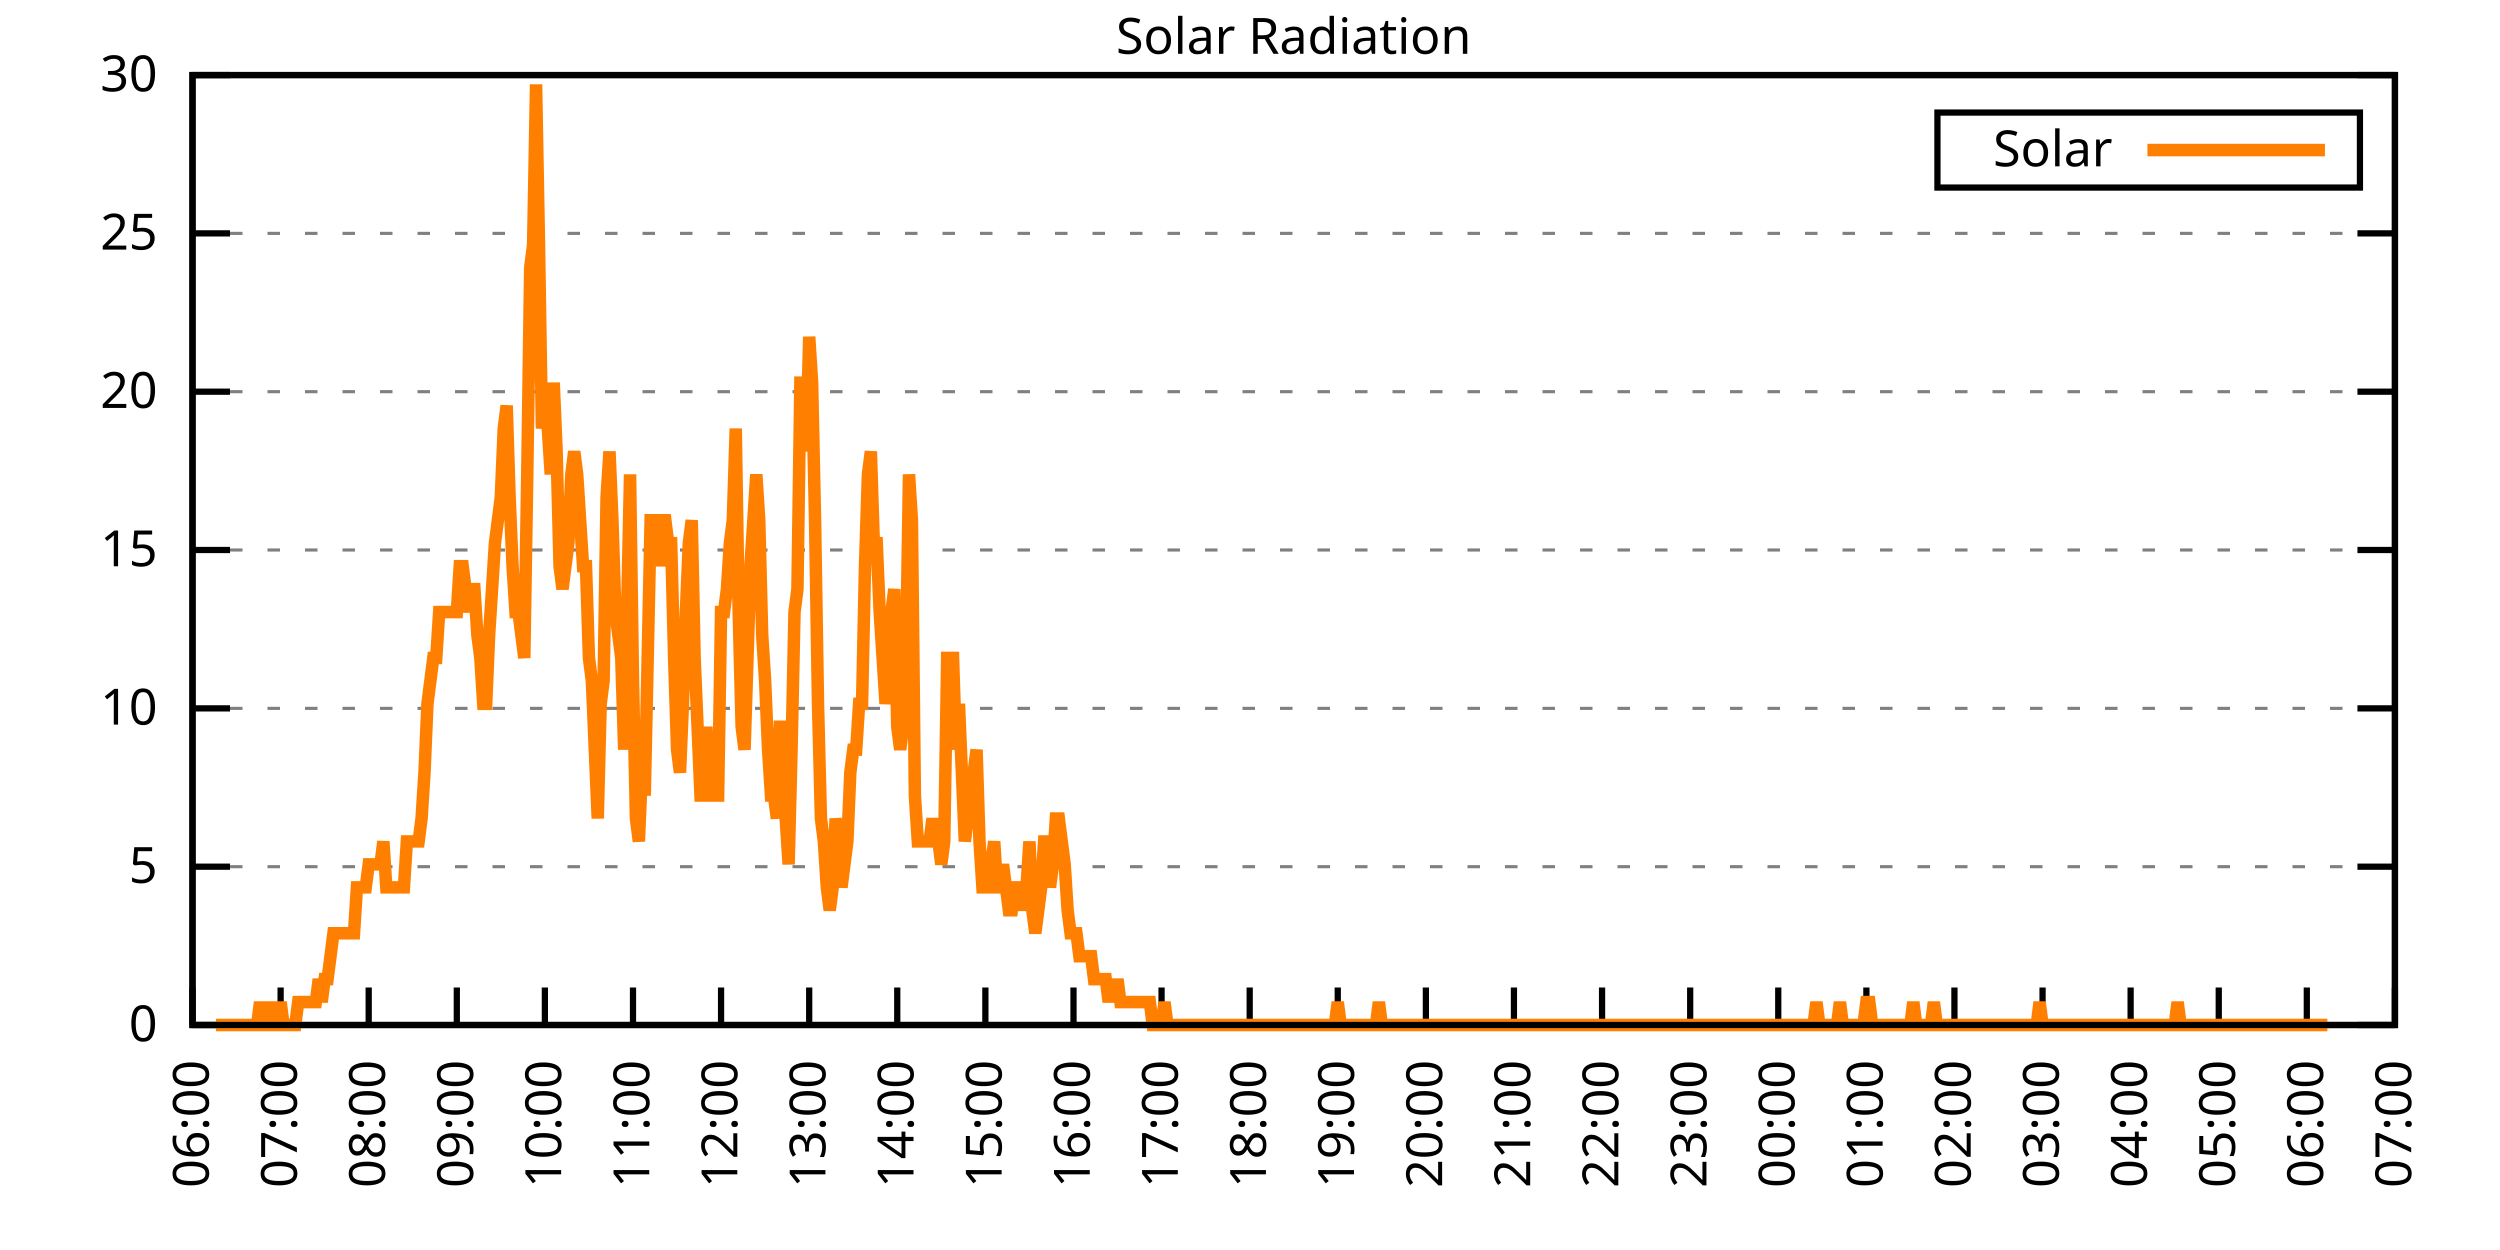
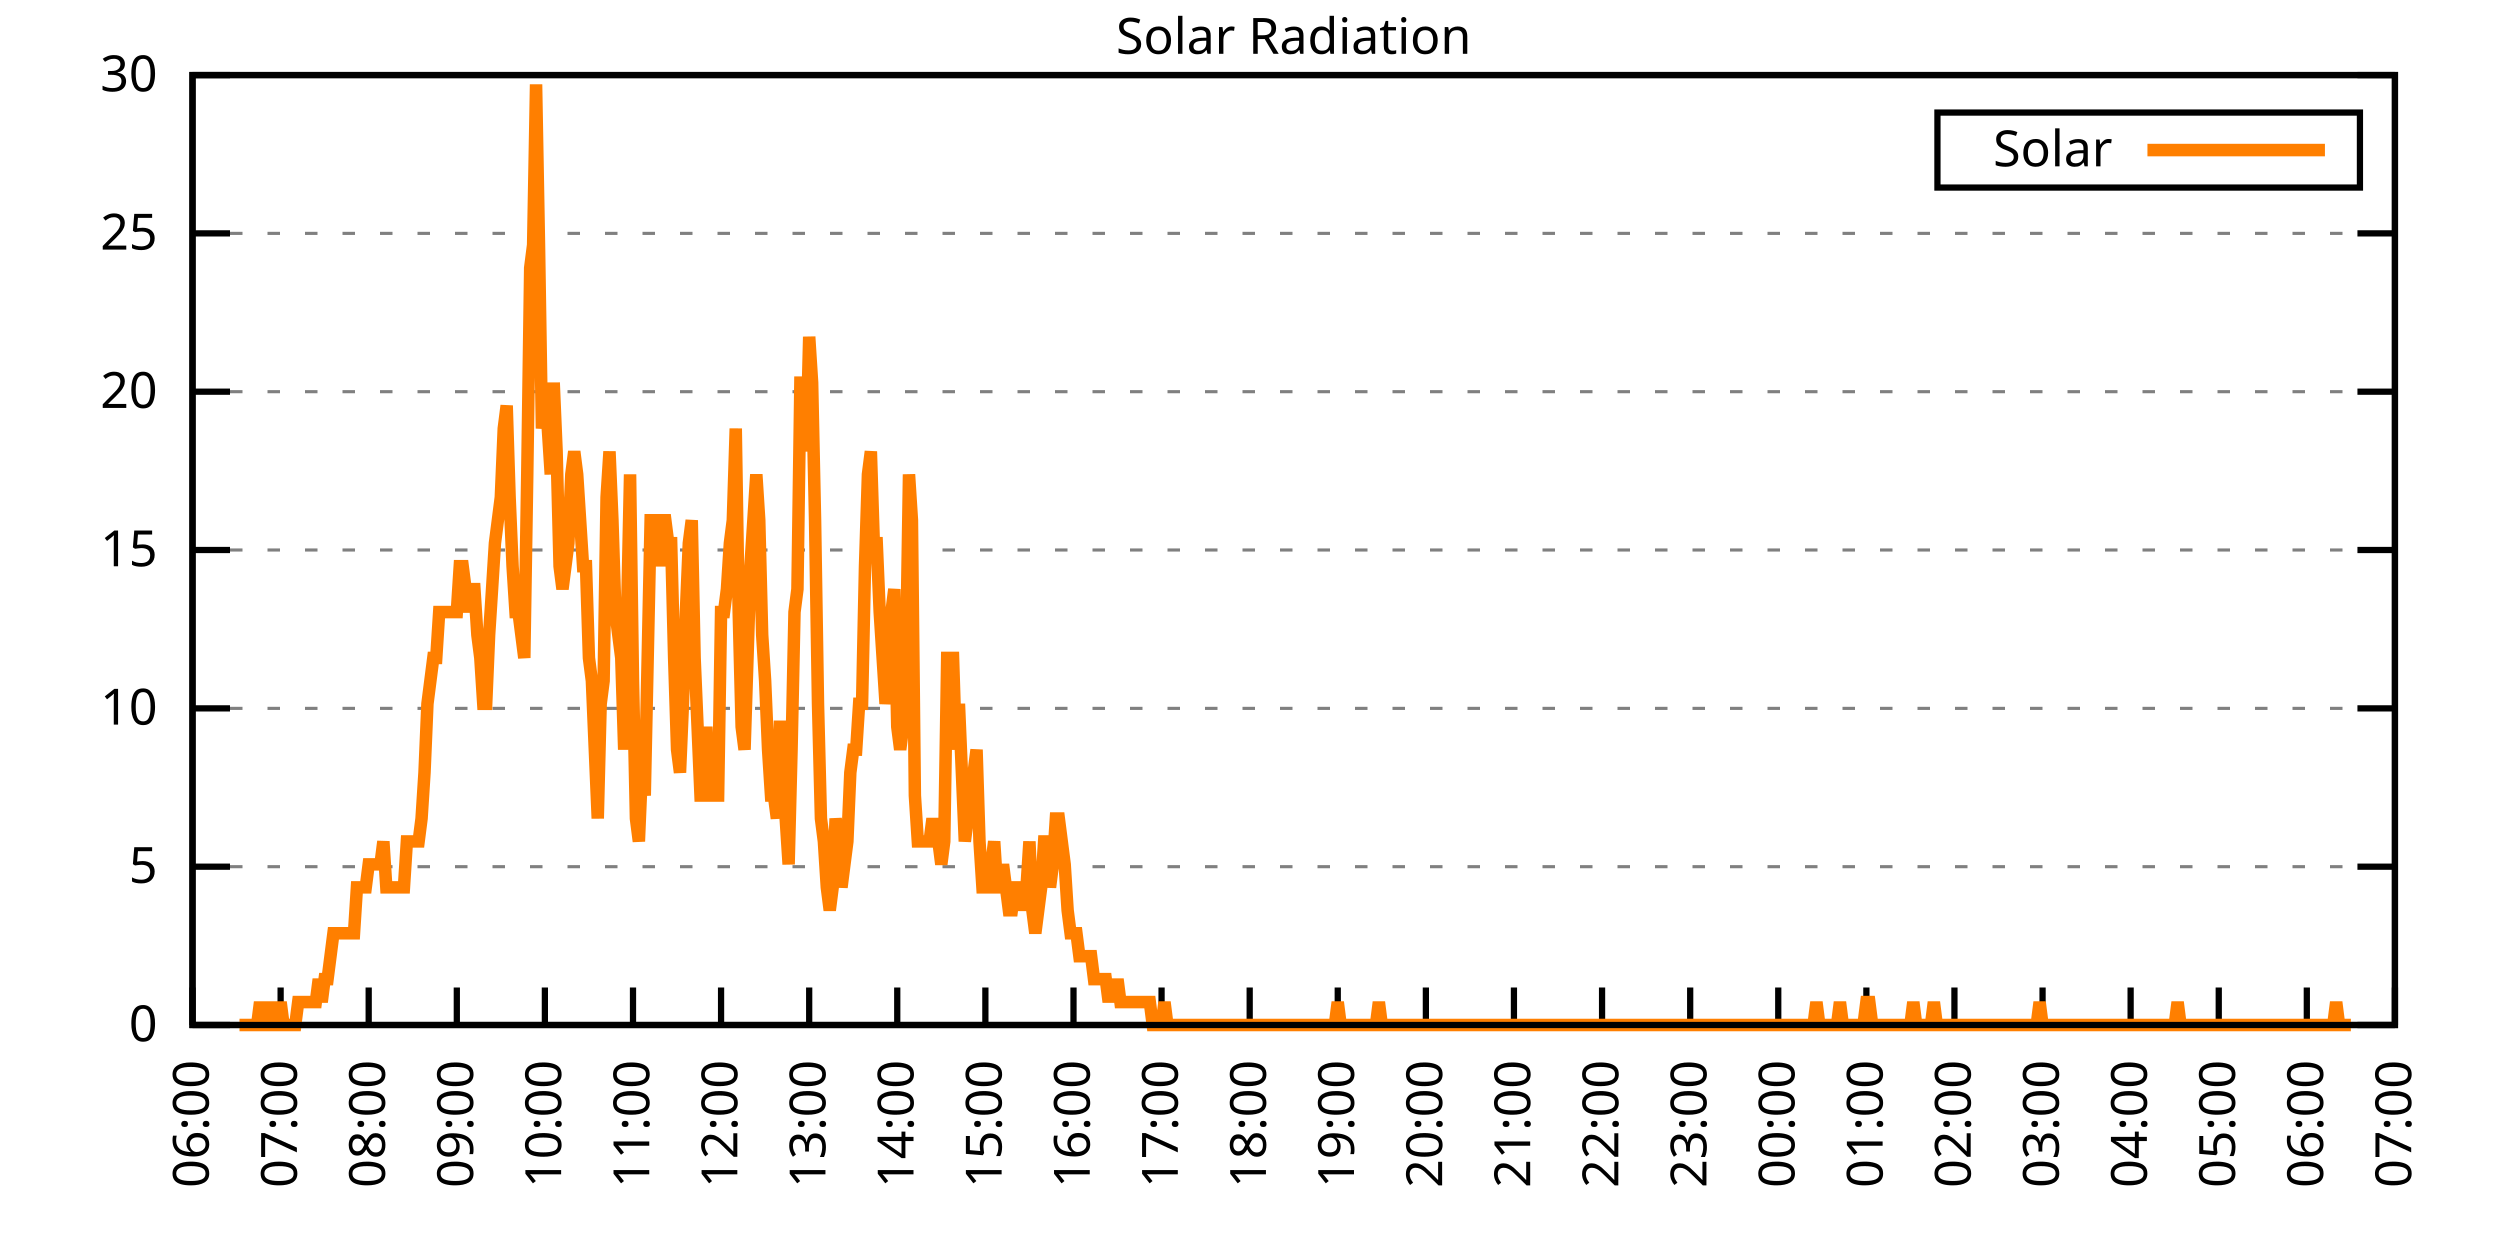
<svg xmlns="http://www.w3.org/2000/svg" xmlns:xlink="http://www.w3.org/1999/xlink" width="400" height="200" viewBox="0 0 400 200">
  <g id="gnuplot_canvas">
    <rect x="0" y="0" width="400" height="200" fill="none" />
    <defs>
      <circle id="gpDot" r="0.5" stroke-width="0.5" stroke="currentColor" />
      <path id="gpPt0" stroke-width="0.333" stroke="currentColor" d="M-1,0 h2 M0,-1 v2" />
      <path id="gpPt1" stroke-width="0.333" stroke="currentColor" d="M-1,-1 L1,1 M1,-1 L-1,1" />
      <path id="gpPt2" stroke-width="0.333" stroke="currentColor" d="M-1,0 L1,0 M0,-1 L0,1 M-1,-1 L1,1 M-1,1 L1,-1" />
      <rect id="gpPt3" stroke-width="0.333" stroke="currentColor" x="-1" y="-1" width="2" height="2" />
      <rect id="gpPt4" stroke-width="0.333" stroke="currentColor" fill="currentColor" x="-1" y="-1" width="2" height="2" />
      <circle id="gpPt5" stroke-width="0.333" stroke="currentColor" cx="0" cy="0" r="1" />
      <use xlink:href="#gpPt5" id="gpPt6" fill="currentColor" stroke="none" />
      <path id="gpPt7" stroke-width="0.333" stroke="currentColor" d="M0,-1.33 L-1.33,0.67 L1.33,0.67 z" />
      <use xlink:href="#gpPt7" id="gpPt8" fill="currentColor" stroke="none" />
      <use xlink:href="#gpPt7" id="gpPt9" stroke="currentColor" transform="rotate(180)" />
      <use xlink:href="#gpPt9" id="gpPt10" fill="currentColor" stroke="none" />
      <use xlink:href="#gpPt3" id="gpPt11" stroke="currentColor" transform="rotate(45)" />
      <use xlink:href="#gpPt11" id="gpPt12" fill="currentColor" stroke="none" />
      <path id="gpPt13" stroke-width="0.333" stroke="currentColor" d="M0,1.330 L1.265,0.411 L0.782,-1.067 L-0.782,-1.076 L-1.265,0.411 z" />
      <use xlink:href="#gpPt13" id="gpPt14" fill="currentColor" stroke="none" />
      <filter id="textbox" filterUnits="objectBoundingBox" x="0" y="0" height="1" width="1">
        <feFlood flood-color="white" flood-opacity="1" result="bgnd" />
        <feComposite in="SourceGraphic" in2="bgnd" operator="atop" />
      </filter>
      <filter id="greybox" filterUnits="objectBoundingBox" x="0" y="0" height="1" width="1">
        <feFlood flood-color="lightgrey" flood-opacity="1" result="grey" />
        <feComposite in="SourceGraphic" in2="grey" operator="atop" />
      </filter>
    </defs>
    <g fill="none" color="white" stroke="currentColor" stroke-width="1.00" stroke-linecap="butt" stroke-linejoin="miter">
</g>
    <g fill="none" color="black" stroke="currentColor" stroke-width="1.00" stroke-linecap="butt" stroke-linejoin="miter">
      <g stroke="none" shape-rendering="crispEdges">
        <polygon fill="rgb(255, 255, 255)" points="30.80,164.00 383.18,164.00 383.18,12.02 30.80,12.02 " />
      </g>
    </g>
    <g fill="none" color="black" stroke="currentColor" stroke-width="1.00" stroke-linecap="butt" stroke-linejoin="miter">
</g>
    <g fill="none" color="black" stroke="black" stroke-width="0.50" stroke-linecap="butt" stroke-linejoin="miter">
</g>
    <g fill="none" color="gray" stroke="currentColor" stroke-width="0.50" stroke-linecap="butt" stroke-linejoin="miter">
      <path stroke="gray" stroke-dasharray="2,4" class="gridline" d="M30.80,164.00 L383.19,164.00  " />
    </g>
    <g fill="none" color="gray" stroke="gray" stroke-width="1.00" stroke-linecap="butt" stroke-linejoin="miter">
</g>
    <g fill="none" color="black" stroke="currentColor" stroke-width="1.00" stroke-linecap="butt" stroke-linejoin="miter">
      <path stroke="black" d="M30.80,164.00 L36.80,164.00 M383.19,164.00 L377.19,164.00  " />
      <g transform="translate(25.20,166.60)" stroke="none" fill="black" font-family="Sans" font-size="8.00" text-anchor="end">
        <text>
          <tspan font-family="Sans"> 0</tspan>
        </text>
      </g>
    </g>
    <g fill="none" color="black" stroke="currentColor" stroke-width="1.00" stroke-linecap="butt" stroke-linejoin="miter">
</g>
    <g fill="none" color="black" stroke="black" stroke-width="0.50" stroke-linecap="butt" stroke-linejoin="miter">
</g>
    <g fill="none" color="gray" stroke="currentColor" stroke-width="0.50" stroke-linecap="butt" stroke-linejoin="miter">
      <path stroke="gray" stroke-dasharray="2,4" class="gridline" d="M30.80,138.67 L383.19,138.67  " />
    </g>
    <g fill="none" color="gray" stroke="gray" stroke-width="1.00" stroke-linecap="butt" stroke-linejoin="miter">
</g>
    <g fill="none" color="black" stroke="currentColor" stroke-width="1.00" stroke-linecap="butt" stroke-linejoin="miter">
      <path stroke="black" d="M30.80,138.67 L36.80,138.67 M383.19,138.67 L377.19,138.67  " />
      <g transform="translate(25.20,141.27)" stroke="none" fill="black" font-family="Sans" font-size="8.00" text-anchor="end">
        <text>
          <tspan font-family="Sans"> 5</tspan>
        </text>
      </g>
    </g>
    <g fill="none" color="black" stroke="currentColor" stroke-width="1.00" stroke-linecap="butt" stroke-linejoin="miter">
</g>
    <g fill="none" color="black" stroke="black" stroke-width="0.50" stroke-linecap="butt" stroke-linejoin="miter">
</g>
    <g fill="none" color="gray" stroke="currentColor" stroke-width="0.50" stroke-linecap="butt" stroke-linejoin="miter">
      <path stroke="gray" stroke-dasharray="2,4" class="gridline" d="M30.80,113.34 L383.19,113.34  " />
    </g>
    <g fill="none" color="gray" stroke="gray" stroke-width="1.00" stroke-linecap="butt" stroke-linejoin="miter">
</g>
    <g fill="none" color="black" stroke="currentColor" stroke-width="1.00" stroke-linecap="butt" stroke-linejoin="miter">
      <path stroke="black" d="M30.80,113.34 L36.80,113.34 M383.19,113.34 L377.19,113.34  " />
      <g transform="translate(25.20,115.94)" stroke="none" fill="black" font-family="Sans" font-size="8.00" text-anchor="end">
        <text>
          <tspan font-family="Sans"> 10</tspan>
        </text>
      </g>
    </g>
    <g fill="none" color="black" stroke="currentColor" stroke-width="1.00" stroke-linecap="butt" stroke-linejoin="miter">
</g>
    <g fill="none" color="black" stroke="black" stroke-width="0.50" stroke-linecap="butt" stroke-linejoin="miter">
</g>
    <g fill="none" color="gray" stroke="currentColor" stroke-width="0.50" stroke-linecap="butt" stroke-linejoin="miter">
      <path stroke="gray" stroke-dasharray="2,4" class="gridline" d="M30.80,88.00 L383.19,88.00  " />
    </g>
    <g fill="none" color="gray" stroke="gray" stroke-width="1.00" stroke-linecap="butt" stroke-linejoin="miter">
</g>
    <g fill="none" color="black" stroke="currentColor" stroke-width="1.00" stroke-linecap="butt" stroke-linejoin="miter">
      <path stroke="black" d="M30.80,88.00 L36.80,88.00 M383.19,88.00 L377.19,88.00  " />
      <g transform="translate(25.20,90.60)" stroke="none" fill="black" font-family="Sans" font-size="8.00" text-anchor="end">
        <text>
          <tspan font-family="Sans"> 15</tspan>
        </text>
      </g>
    </g>
    <g fill="none" color="black" stroke="currentColor" stroke-width="1.00" stroke-linecap="butt" stroke-linejoin="miter">
</g>
    <g fill="none" color="black" stroke="black" stroke-width="0.50" stroke-linecap="butt" stroke-linejoin="miter">
</g>
    <g fill="none" color="gray" stroke="currentColor" stroke-width="0.50" stroke-linecap="butt" stroke-linejoin="miter">
      <path stroke="gray" stroke-dasharray="2,4" class="gridline" d="M30.80,62.67 L383.19,62.67  " />
    </g>
    <g fill="none" color="gray" stroke="gray" stroke-width="1.00" stroke-linecap="butt" stroke-linejoin="miter">
</g>
    <g fill="none" color="black" stroke="currentColor" stroke-width="1.00" stroke-linecap="butt" stroke-linejoin="miter">
      <path stroke="black" d="M30.80,62.67 L36.80,62.67 M383.19,62.67 L377.19,62.67  " />
      <g transform="translate(25.20,65.27)" stroke="none" fill="black" font-family="Sans" font-size="8.00" text-anchor="end">
        <text>
          <tspan font-family="Sans"> 20</tspan>
        </text>
      </g>
    </g>
    <g fill="none" color="black" stroke="currentColor" stroke-width="1.00" stroke-linecap="butt" stroke-linejoin="miter">
</g>
    <g fill="none" color="black" stroke="black" stroke-width="0.50" stroke-linecap="butt" stroke-linejoin="miter">
</g>
    <g fill="none" color="gray" stroke="currentColor" stroke-width="0.50" stroke-linecap="butt" stroke-linejoin="miter">
      <path stroke="gray" stroke-dasharray="2,4" class="gridline" d="M30.80,37.34 L383.19,37.34  " />
    </g>
    <g fill="none" color="gray" stroke="gray" stroke-width="1.00" stroke-linecap="butt" stroke-linejoin="miter">
</g>
    <g fill="none" color="black" stroke="currentColor" stroke-width="1.00" stroke-linecap="butt" stroke-linejoin="miter">
      <path stroke="black" d="M30.80,37.34 L36.80,37.34 M383.19,37.34 L377.19,37.34  " />
      <g transform="translate(25.20,39.94)" stroke="none" fill="black" font-family="Sans" font-size="8.00" text-anchor="end">
        <text>
          <tspan font-family="Sans"> 25</tspan>
        </text>
      </g>
    </g>
    <g fill="none" color="black" stroke="currentColor" stroke-width="1.00" stroke-linecap="butt" stroke-linejoin="miter">
</g>
    <g fill="none" color="black" stroke="black" stroke-width="0.50" stroke-linecap="butt" stroke-linejoin="miter">
</g>
    <g fill="none" color="gray" stroke="currentColor" stroke-width="0.50" stroke-linecap="butt" stroke-linejoin="miter">
      <path stroke="gray" stroke-dasharray="2,4" class="gridline" d="M30.80,12.01 L383.19,12.01  " />
    </g>
    <g fill="none" color="gray" stroke="gray" stroke-width="1.00" stroke-linecap="butt" stroke-linejoin="miter">
</g>
    <g fill="none" color="black" stroke="currentColor" stroke-width="1.00" stroke-linecap="butt" stroke-linejoin="miter">
      <path stroke="black" d="M30.80,12.01 L36.80,12.01 M383.19,12.01 L377.19,12.01  " />
      <g transform="translate(25.20,14.61)" stroke="none" fill="black" font-family="Sans" font-size="8.00" text-anchor="end">
        <text>
          <tspan font-family="Sans"> 30</tspan>
        </text>
      </g>
    </g>
    <g fill="none" color="black" stroke="currentColor" stroke-width="1.00" stroke-linecap="butt" stroke-linejoin="miter">
      <path stroke="black" d="M30.80,164.00 L30.80,158.00  " />
      <g transform="translate(33.40,169.60) rotate(270.00)" stroke="none" fill="black" font-family="Sans" font-size="8.00" text-anchor="end">
        <text>
          <tspan font-family="Sans">06:00</tspan>
        </text>
      </g>
    </g>
    <g fill="none" color="black" stroke="currentColor" stroke-width="1.00" stroke-linecap="butt" stroke-linejoin="miter">
      <path stroke="black" d="M44.90,164.00 L44.90,158.00  " />
      <g transform="translate(47.50,169.60) rotate(270.00)" stroke="none" fill="black" font-family="Sans" font-size="8.00" text-anchor="end">
        <text>
          <tspan font-family="Sans">07:00</tspan>
        </text>
      </g>
    </g>
    <g fill="none" color="black" stroke="currentColor" stroke-width="1.00" stroke-linecap="butt" stroke-linejoin="miter">
      <path stroke="black" d="M58.99,164.00 L58.99,158.00  " />
      <g transform="translate(61.59,169.60) rotate(270.00)" stroke="none" fill="black" font-family="Sans" font-size="8.00" text-anchor="end">
        <text>
          <tspan font-family="Sans">08:00</tspan>
        </text>
      </g>
    </g>
    <g fill="none" color="black" stroke="currentColor" stroke-width="1.00" stroke-linecap="butt" stroke-linejoin="miter">
      <path stroke="black" d="M73.09,164.00 L73.09,158.00  " />
      <g transform="translate(75.69,169.60) rotate(270.00)" stroke="none" fill="black" font-family="Sans" font-size="8.00" text-anchor="end">
        <text>
          <tspan font-family="Sans">09:00</tspan>
        </text>
      </g>
    </g>
    <g fill="none" color="black" stroke="currentColor" stroke-width="1.00" stroke-linecap="butt" stroke-linejoin="miter">
      <path stroke="black" d="M87.18,164.00 L87.18,158.00  " />
      <g transform="translate(89.78,169.60) rotate(270.00)" stroke="none" fill="black" font-family="Sans" font-size="8.00" text-anchor="end">
        <text>
          <tspan font-family="Sans">10:00</tspan>
        </text>
      </g>
    </g>
    <g fill="none" color="black" stroke="currentColor" stroke-width="1.00" stroke-linecap="butt" stroke-linejoin="miter">
      <path stroke="black" d="M101.28,164.00 L101.28,158.00  " />
      <g transform="translate(103.88,169.60) rotate(270.00)" stroke="none" fill="black" font-family="Sans" font-size="8.00" text-anchor="end">
        <text>
          <tspan font-family="Sans">11:00</tspan>
        </text>
      </g>
    </g>
    <g fill="none" color="black" stroke="currentColor" stroke-width="1.00" stroke-linecap="butt" stroke-linejoin="miter">
      <path stroke="black" d="M115.37,164.00 L115.37,158.00  " />
      <g transform="translate(117.97,169.60) rotate(270.00)" stroke="none" fill="black" font-family="Sans" font-size="8.00" text-anchor="end">
        <text>
          <tspan font-family="Sans">12:00</tspan>
        </text>
      </g>
    </g>
    <g fill="none" color="black" stroke="currentColor" stroke-width="1.00" stroke-linecap="butt" stroke-linejoin="miter">
      <path stroke="black" d="M129.47,164.00 L129.47,158.00  " />
      <g transform="translate(132.07,169.60) rotate(270.00)" stroke="none" fill="black" font-family="Sans" font-size="8.00" text-anchor="end">
        <text>
          <tspan font-family="Sans">13:00</tspan>
        </text>
      </g>
    </g>
    <g fill="none" color="black" stroke="currentColor" stroke-width="1.00" stroke-linecap="butt" stroke-linejoin="miter">
      <path stroke="black" d="M143.56,164.00 L143.56,158.00  " />
      <g transform="translate(146.16,169.60) rotate(270.00)" stroke="none" fill="black" font-family="Sans" font-size="8.00" text-anchor="end">
        <text>
          <tspan font-family="Sans">14:00</tspan>
        </text>
      </g>
    </g>
    <g fill="none" color="black" stroke="currentColor" stroke-width="1.00" stroke-linecap="butt" stroke-linejoin="miter">
      <path stroke="black" d="M157.66,164.00 L157.66,158.00  " />
      <g transform="translate(160.26,169.60) rotate(270.00)" stroke="none" fill="black" font-family="Sans" font-size="8.00" text-anchor="end">
        <text>
          <tspan font-family="Sans">15:00</tspan>
        </text>
      </g>
    </g>
    <g fill="none" color="black" stroke="currentColor" stroke-width="1.00" stroke-linecap="butt" stroke-linejoin="miter">
      <path stroke="black" d="M171.76,164.00 L171.76,158.00  " />
      <g transform="translate(174.36,169.60) rotate(270.00)" stroke="none" fill="black" font-family="Sans" font-size="8.00" text-anchor="end">
        <text>
          <tspan font-family="Sans">16:00</tspan>
        </text>
      </g>
    </g>
    <g fill="none" color="black" stroke="currentColor" stroke-width="1.00" stroke-linecap="butt" stroke-linejoin="miter">
      <path stroke="black" d="M185.85,164.00 L185.85,158.00  " />
      <g transform="translate(188.45,169.60) rotate(270.00)" stroke="none" fill="black" font-family="Sans" font-size="8.00" text-anchor="end">
        <text>
          <tspan font-family="Sans">17:00</tspan>
        </text>
      </g>
    </g>
    <g fill="none" color="black" stroke="currentColor" stroke-width="1.00" stroke-linecap="butt" stroke-linejoin="miter">
      <path stroke="black" d="M199.95,164.00 L199.95,158.00  " />
      <g transform="translate(202.55,169.60) rotate(270.00)" stroke="none" fill="black" font-family="Sans" font-size="8.00" text-anchor="end">
        <text>
          <tspan font-family="Sans">18:00</tspan>
        </text>
      </g>
    </g>
    <g fill="none" color="black" stroke="currentColor" stroke-width="1.00" stroke-linecap="butt" stroke-linejoin="miter">
      <path stroke="black" d="M214.04,164.00 L214.04,158.00  " />
      <g transform="translate(216.64,169.60) rotate(270.00)" stroke="none" fill="black" font-family="Sans" font-size="8.00" text-anchor="end">
        <text>
          <tspan font-family="Sans">19:00</tspan>
        </text>
      </g>
    </g>
    <g fill="none" color="black" stroke="currentColor" stroke-width="1.00" stroke-linecap="butt" stroke-linejoin="miter">
      <path stroke="black" d="M228.14,164.00 L228.14,158.00  " />
      <g transform="translate(230.74,169.60) rotate(270.00)" stroke="none" fill="black" font-family="Sans" font-size="8.00" text-anchor="end">
        <text>
          <tspan font-family="Sans">20:00</tspan>
        </text>
      </g>
    </g>
    <g fill="none" color="black" stroke="currentColor" stroke-width="1.00" stroke-linecap="butt" stroke-linejoin="miter">
      <path stroke="black" d="M242.23,164.00 L242.23,158.00  " />
      <g transform="translate(244.83,169.60) rotate(270.00)" stroke="none" fill="black" font-family="Sans" font-size="8.00" text-anchor="end">
        <text>
          <tspan font-family="Sans">21:00</tspan>
        </text>
      </g>
    </g>
    <g fill="none" color="black" stroke="currentColor" stroke-width="1.00" stroke-linecap="butt" stroke-linejoin="miter">
      <path stroke="black" d="M256.33,164.00 L256.33,158.00  " />
      <g transform="translate(258.93,169.60) rotate(270.00)" stroke="none" fill="black" font-family="Sans" font-size="8.00" text-anchor="end">
        <text>
          <tspan font-family="Sans">22:00</tspan>
        </text>
      </g>
    </g>
    <g fill="none" color="black" stroke="currentColor" stroke-width="1.00" stroke-linecap="butt" stroke-linejoin="miter">
      <path stroke="black" d="M270.43,164.00 L270.43,158.00  " />
      <g transform="translate(273.03,169.60) rotate(270.00)" stroke="none" fill="black" font-family="Sans" font-size="8.00" text-anchor="end">
        <text>
          <tspan font-family="Sans">23:00</tspan>
        </text>
      </g>
    </g>
    <g fill="none" color="black" stroke="currentColor" stroke-width="1.00" stroke-linecap="butt" stroke-linejoin="miter">
      <path stroke="black" d="M284.52,164.00 L284.52,158.00  " />
      <g transform="translate(287.12,169.60) rotate(270.00)" stroke="none" fill="black" font-family="Sans" font-size="8.00" text-anchor="end">
        <text>
          <tspan font-family="Sans">00:00</tspan>
        </text>
      </g>
    </g>
    <g fill="none" color="black" stroke="currentColor" stroke-width="1.00" stroke-linecap="butt" stroke-linejoin="miter">
      <path stroke="black" d="M298.62,164.00 L298.62,158.00  " />
      <g transform="translate(301.22,169.60) rotate(270.00)" stroke="none" fill="black" font-family="Sans" font-size="8.00" text-anchor="end">
        <text>
          <tspan font-family="Sans">01:00</tspan>
        </text>
      </g>
    </g>
    <g fill="none" color="black" stroke="currentColor" stroke-width="1.00" stroke-linecap="butt" stroke-linejoin="miter">
      <path stroke="black" d="M312.71,164.00 L312.71,158.00  " />
      <g transform="translate(315.31,169.60) rotate(270.00)" stroke="none" fill="black" font-family="Sans" font-size="8.00" text-anchor="end">
        <text>
          <tspan font-family="Sans">02:00</tspan>
        </text>
      </g>
    </g>
    <g fill="none" color="black" stroke="currentColor" stroke-width="1.00" stroke-linecap="butt" stroke-linejoin="miter">
      <path stroke="black" d="M326.81,164.00 L326.81,158.00  " />
      <g transform="translate(329.41,169.60) rotate(270.00)" stroke="none" fill="black" font-family="Sans" font-size="8.00" text-anchor="end">
        <text>
          <tspan font-family="Sans">03:00</tspan>
        </text>
      </g>
    </g>
    <g fill="none" color="black" stroke="currentColor" stroke-width="1.00" stroke-linecap="butt" stroke-linejoin="miter">
      <path stroke="black" d="M340.90,164.00 L340.90,158.00  " />
      <g transform="translate(343.50,169.60) rotate(270.00)" stroke="none" fill="black" font-family="Sans" font-size="8.00" text-anchor="end">
        <text>
          <tspan font-family="Sans">04:00</tspan>
        </text>
      </g>
    </g>
    <g fill="none" color="black" stroke="currentColor" stroke-width="1.00" stroke-linecap="butt" stroke-linejoin="miter">
      <path stroke="black" d="M355.00,164.00 L355.00,158.00  " />
      <g transform="translate(357.60,169.60) rotate(270.00)" stroke="none" fill="black" font-family="Sans" font-size="8.00" text-anchor="end">
        <text>
          <tspan font-family="Sans">05:00</tspan>
        </text>
      </g>
    </g>
    <g fill="none" color="black" stroke="currentColor" stroke-width="1.00" stroke-linecap="butt" stroke-linejoin="miter">
      <path stroke="black" d="M369.09,164.00 L369.09,158.00  " />
      <g transform="translate(371.69,169.60) rotate(270.00)" stroke="none" fill="black" font-family="Sans" font-size="8.00" text-anchor="end">
        <text>
          <tspan font-family="Sans">06:00</tspan>
        </text>
      </g>
    </g>
    <g fill="none" color="black" stroke="currentColor" stroke-width="1.00" stroke-linecap="butt" stroke-linejoin="miter">
      <path stroke="black" d="M383.19,164.00 L383.19,158.00  " />
      <g transform="translate(385.79,169.60) rotate(270.00)" stroke="none" fill="black" font-family="Sans" font-size="8.00" text-anchor="end">
        <text>
          <tspan font-family="Sans">07:00</tspan>
        </text>
      </g>
    </g>
    <g fill="none" color="black" stroke="currentColor" stroke-width="1.00" stroke-linecap="butt" stroke-linejoin="miter">
</g>
    <g fill="none" color="black" stroke="currentColor" stroke-width="1.00" stroke-linecap="butt" stroke-linejoin="miter">
      <path stroke="black" d="M30.80,12.01 L30.80,164.00 L383.19,164.00 L383.19,12.01 L30.80,12.01 Z  " />
    </g>
    <g fill="none" color="black" stroke="currentColor" stroke-width="1.00" stroke-linecap="butt" stroke-linejoin="miter">
</g>
    <g fill="none" color="black" stroke="currentColor" stroke-width="1.00" stroke-linecap="butt" stroke-linejoin="miter">
      <path stroke="black" d="M309.99,30.01 L309.99,18.01 L377.59,18.01 L377.59,30.01 L309.99,30.01 Z  " />
    </g>
    <g id="Solar_Radiation_plot_1">
      <g fill="none" color="white" stroke="black" stroke-width="2.00" stroke-linecap="butt" stroke-linejoin="miter">
</g>
      <g fill="none" color="black" stroke="currentColor" stroke-width="2.00" stroke-linecap="butt" stroke-linejoin="miter">
        <g transform="translate(337.99,26.61)" stroke="none" fill="black" font-family="Sans" font-size="8.00" text-anchor="end">
          <text>
            <tspan font-family="Sans">Solar</tspan>
          </text>
        </g>
      </g>
      <g fill="none" color="black" stroke="currentColor" stroke-width="2.00" stroke-linecap="butt" stroke-linejoin="miter">
-         <path stroke="rgb(255, 127,   0)" d="M343.59,24.01 L371.99,24.01 M34.56,164.00 L35.03,164.00 L35.50,164.00 L35.97,164.00 L36.44,164.00 L36.91,164.00   L37.38,164.00 L37.85,164.00 L38.32,164.00 L38.79,164.00 L39.26,164.00 L39.73,164.00 L40.20,164.00 L40.67,164.00   L41.14,164.00 L41.61,160.33 L42.08,164.00 L42.55,164.00 L43.02,160.33 L43.49,164.00 L43.96,164.00 L44.43,164.00   L44.90,160.33 L45.37,164.00 L45.84,164.00 L46.31,164.00 L46.78,164.00 L47.24,164.00 L47.71,160.33 L48.18,160.33   L48.65,160.33 L49.12,160.33 L49.59,160.33 L50.06,160.33 L50.53,160.33 L51.00,156.66 L51.47,160.33 L51.94,156.66   L52.41,156.66 L52.88,152.99 L53.35,149.32 L53.82,149.32 L54.29,149.32 L54.76,149.32 L55.23,149.32 L55.70,149.32   L56.17,149.32 L56.64,149.32 L57.11,141.98 L57.58,141.98 L58.05,141.98 L58.52,141.98 L58.99,138.30 L59.46,138.30   L59.93,138.30 L60.40,138.30 L60.87,138.30 L61.34,134.63 L61.81,141.98 L62.28,141.98 L62.75,141.98 L63.22,141.98   L63.69,141.98 L64.16,141.98 L64.63,141.98 L65.10,134.63 L65.57,134.63 L66.04,134.63 L66.51,134.63 L66.98,134.63   L67.45,130.96 L67.92,123.62 L68.39,112.61 L68.86,108.94 L69.33,105.27 L69.80,105.27 L70.27,97.93 L70.74,97.93   L71.21,97.93 L71.68,97.93 L72.15,97.93 L72.62,97.93 L73.09,97.93 L73.56,90.59 L74.03,90.59 L74.50,94.26   L74.97,97.93 L75.44,94.26 L75.91,94.26 L76.38,101.60 L76.85,105.27 L77.32,112.61 L77.79,112.61 L78.26,101.60   L78.73,94.26 L79.19,86.91 L79.66,83.24 L80.13,79.57 L80.60,68.56 L81.07,64.89 L81.54,79.57 L82.01,90.59   L82.48,97.93 L82.95,97.93 L83.42,101.60 L83.89,105.27 L84.36,75.90 L84.83,42.87 L85.30,39.19 L85.77,13.50   L86.24,39.19 L86.71,68.56 L87.18,64.89 L87.65,68.56 L88.12,75.90 L88.59,61.22 L89.06,72.23 L89.53,90.59   L90.00,94.26 L90.47,90.59 L90.94,86.91 L91.41,75.90 L91.88,72.23 L92.35,75.90 L92.82,83.24 L93.29,90.59   L93.76,90.59 L94.23,105.27 L94.70,108.94 L95.17,119.95 L95.64,130.96 L96.11,112.61 L96.58,108.94 L97.05,79.57   L97.52,72.23 L97.99,83.24 L98.46,97.93 L98.93,101.60 L99.40,105.27 L99.87,119.95 L100.34,97.93 L100.81,75.90   L101.28,108.94 L101.75,130.96 L102.22,134.63 L102.69,123.62 L103.16,127.29 L103.63,105.27 L104.10,83.24 L104.57,83.24   L105.04,83.24 L105.51,90.59 L105.98,83.24 L106.45,83.24 L106.92,86.91 L107.39,86.91 L107.86,105.27 L108.33,119.95   L108.80,123.62 L109.27,112.61 L109.74,97.93 L110.21,86.91 L110.68,83.24 L111.14,105.27 L111.61,116.28 L112.08,127.29   L112.55,127.29 L113.02,116.28 L113.49,127.29 L113.96,127.29 L114.43,127.29 L114.90,127.29 L115.37,97.93 L115.84,97.93   L116.31,94.26 L116.78,86.91 L117.25,83.24 L117.72,68.56 L118.19,97.93 L118.66,116.28 L119.13,119.95 L119.60,105.27   L120.07,90.59 L120.54,83.24 L121.01,75.90 L121.48,83.24 L121.95,101.60 L122.42,108.94 L122.89,119.95 L123.36,127.29   L123.83,127.29 L124.30,130.96 L124.77,116.28 L125.24,116.28 L125.71,130.96 L126.18,138.30 L126.65,119.95 L127.12,97.93   L127.59,94.26 L128.06,61.22 L128.53,61.22 L129.00,72.23 L129.47,53.88 L129.94,61.22 L130.41,83.24 L130.88,112.61   L131.35,130.96 L131.82,134.63 L132.29,141.98 L132.76,145.65 L133.23,141.98 L133.70,130.96 L134.17,134.63 L134.64,141.98   L135.11,138.30 L135.58,134.63 L136.05,123.62 L136.52,119.95 L136.99,119.95 L137.46,112.61 L137.93,112.61 L138.40,90.59   L138.87,75.90 L139.34,72.23 L139.81,86.91 L140.28,86.91 L140.75,97.93 L141.22,105.27 L141.69,112.61 L142.16,108.94   L142.63,97.93 L143.09,94.26 L143.56,116.28 L144.03,119.95 L144.50,116.28 L144.97,105.27 L145.44,75.90 L145.91,83.24   L146.38,127.29 L146.85,134.63 L147.32,134.63 L147.79,134.63 L148.26,134.63 L148.73,134.63 L149.20,130.96 L149.67,134.63   L150.14,134.63 L150.61,138.30 L151.08,134.63 L151.55,105.27 L152.02,105.27 L152.49,105.27 L152.96,119.95 L153.43,112.61   L153.90,123.62 L154.37,134.63 L154.84,130.96 L155.31,127.29 L155.78,123.62 L156.25,119.95 L156.72,134.63 L157.19,141.98   L157.66,141.98 L158.13,141.98 L158.60,138.30 L159.07,134.63 L159.54,141.98 L160.01,141.98 L160.48,138.30 L160.95,141.98   L161.42,145.65 L161.89,145.65 L162.36,141.98 L162.83,141.98 L163.30,145.65 L163.77,141.98 L164.24,141.98 L164.71,134.63   L165.18,145.65 L165.65,149.32 L166.12,145.65 L166.59,141.98 L167.06,134.63 L167.53,134.63 L168.00,141.98 L168.47,138.30   L168.94,130.96 L169.41,130.96 L169.88,134.63 L170.35,138.30 L170.82,145.65 L171.29,149.32 L171.76,149.32 L172.23,149.32   L172.70,152.99 L173.17,152.99 L173.64,152.99 L174.11,152.99 L174.58,152.99 L175.04,156.66 L175.51,156.66 L175.98,156.66   L176.45,156.66 L176.92,156.66 L177.39,160.33 L177.86,156.66 L178.33,160.33 L178.80,156.66 L179.27,160.33 L179.74,160.33   L180.21,160.33 L180.68,160.33 L181.15,160.33 L181.62,160.33 L182.09,160.33 L182.56,160.33 L183.03,160.33 L183.50,160.33   L183.97,160.33 L184.44,164.00 L184.91,164.00 L185.38,164.00 L185.85,164.00 L186.32,160.33 L186.79,164.00 L187.26,164.00   L187.73,164.00 L188.20,164.00 L188.67,164.00 L189.14,164.00 L189.61,164.00 L190.08,164.00 L190.55,164.00 L191.02,164.00   L191.49,164.00 L191.96,164.00 L192.43,164.00 L192.90,164.00 L193.37,164.00 L193.84,164.00 L194.31,164.00 L194.78,164.00   L195.25,164.00 L195.72,164.00 L196.19,164.00 L196.66,164.00 L197.13,164.00 L197.60,164.00 L198.07,164.00 L198.54,164.00   L199.01,164.00 L199.48,164.00 L199.95,164.00 L200.42,164.00 L200.89,164.00 L201.36,164.00 L201.83,164.00 L202.30,164.00   L202.77,164.00 L203.24,164.00 L203.71,164.00 L204.18,164.00 L204.65,164.00 L205.12,164.00 L205.59,164.00 L206.06,164.00   L206.53,164.00 L207.00,164.00 L207.46,164.00 L207.93,164.00 L208.40,164.00 L208.87,164.00 L209.34,164.00 L209.81,164.00   L210.28,164.00 L210.75,164.00 L211.22,164.00 L211.69,164.00 L212.16,164.00 L212.63,164.00 L213.10,164.00 L213.57,164.00   L214.04,160.33 L214.51,164.00 L214.98,164.00 L215.45,164.00 L215.92,164.00 L216.39,164.00 L216.86,164.00 L217.33,164.00   L217.80,164.00 L218.27,164.00 L218.74,164.00 L219.21,164.00 L219.68,164.00 L220.15,164.00 L220.62,160.33 L221.09,164.00   L221.56,164.00 L222.03,164.00 L222.50,164.00 L222.97,164.00 L223.44,164.00 L223.91,164.00 L224.38,164.00 L224.85,164.00   L225.32,164.00 L225.79,164.00 L226.26,164.00 L226.73,164.00 L227.20,164.00 L227.67,164.00 L228.14,164.00 L228.61,164.00   L229.08,164.00 L229.55,164.00 L230.02,164.00 L230.49,164.00 L230.96,164.00 L231.43,164.00 L231.90,164.00 L232.37,164.00   L232.84,164.00 L233.31,164.00 L233.78,164.00 L234.25,164.00 L234.72,164.00 L235.19,164.00 L235.66,164.00 L236.13,164.00   L236.60,164.00 L237.07,164.00 L237.54,164.00 L238.01,164.00 L238.48,164.00 L238.95,164.00 L239.41,164.00 L239.88,164.00   L240.35,164.00 L240.82,164.00 L241.29,164.00 L241.76,164.00 L242.23,164.00 L242.70,164.00 L243.17,164.00 L243.64,164.00   L244.11,164.00 L244.58,164.00 L245.05,164.00 L245.52,164.00 L245.99,164.00 L246.46,164.00 L246.93,164.00 L247.40,164.00   L247.87,164.00 L248.34,164.00 L248.81,164.00 L249.28,164.00 L249.75,164.00 L250.22,164.00 L250.69,164.00 L251.16,164.00   L251.63,164.00 L252.10,164.00 L252.57,164.00 L253.04,164.00 L253.51,164.00 L253.98,164.00 L254.45,164.00 L254.92,164.00   L255.39,164.00 L255.86,164.00 L256.33,164.00 L256.80,164.00 L257.27,164.00 L257.74,164.00 L258.21,164.00 L258.68,164.00   L259.15,164.00 L259.62,164.00 L260.09,164.00 L260.56,164.00 L261.03,164.00 L261.50,164.00 L261.97,164.00 L262.44,164.00   L262.91,164.00 L263.38,164.00 L263.85,164.00 L264.32,164.00 L264.79,164.00 L265.26,164.00 L265.73,164.00 L266.20,164.00   L266.67,164.00 L267.14,164.00 L267.61,164.00 L268.08,164.00 L268.55,164.00 L269.02,164.00 L269.49,164.00 L269.96,164.00   L270.43,164.00 L270.90,164.00 L271.36,164.00 L271.83,164.00 L272.30,164.00 L272.77,164.00 L273.24,164.00 L273.71,164.00   L274.18,164.00 L274.65,164.00 L275.12,164.00 L275.59,164.00 L276.06,164.00 L276.53,164.00 L277.00,164.00 L277.47,164.00   L277.94,164.00 L278.41,164.00 L278.88,164.00 L279.35,164.00 L279.82,164.00 L280.29,164.00 L280.76,164.00 L281.23,164.00   L281.70,164.00 L282.17,164.00 L282.64,164.00 L283.11,164.00 L283.58,164.00 L284.05,164.00 L284.52,164.00 L284.99,164.00   L285.46,164.00 L285.93,164.00 L286.40,164.00 L286.87,164.00 L287.34,164.00 L287.81,164.00 L288.28,164.00 L288.75,164.00   L289.22,164.00 L289.69,164.00 L290.16,164.00 L290.63,160.33 L291.10,164.00 L291.57,164.00 L292.04,164.00 L292.51,164.00   L292.98,164.00 L293.45,164.00 L293.92,164.00 L294.39,160.33 L294.86,164.00 L295.33,164.00 L295.80,164.00 L296.27,164.00   L296.74,164.00 L297.21,164.00 L297.68,164.00 L298.15,164.00 L298.62,160.33 L299.09,160.33 L299.56,164.00 L300.03,164.00   L300.50,164.00 L300.97,164.00 L301.44,164.00 L301.91,164.00 L302.38,164.00 L302.85,164.00 L303.31,164.00 L303.78,164.00   L304.25,164.00 L304.72,164.00 L305.19,164.00 L305.66,164.00 L306.13,160.33 L306.60,164.00 L307.07,164.00 L307.54,164.00   L308.01,164.00 L308.48,164.00 L308.95,164.00 L309.42,160.33 L309.89,164.00 L310.36,164.00 L310.83,164.00 L311.30,164.00   L311.77,164.00 L312.24,164.00 L312.71,164.00 L313.18,164.00 L313.65,164.00 L314.12,164.00 L314.59,164.00 L315.06,164.00   L315.53,164.00 L316.00,164.00 L316.47,164.00 L316.94,164.00 L317.41,164.00 L317.88,164.00 L318.35,164.00 L318.82,164.00   L319.29,164.00 L319.76,164.00 L320.23,164.00 L320.70,164.00 L321.17,164.00 L321.64,164.00 L322.11,164.00 L322.58,164.00   L323.05,164.00 L323.52,164.00 L323.99,164.00 L324.46,164.00 L324.93,164.00 L325.40,164.00 L325.87,164.00 L326.34,160.33   L326.81,164.00 L327.28,164.00 L327.75,164.00 L328.22,164.00 L328.69,164.00 L329.16,164.00 L329.63,164.00 L330.10,164.00   L330.57,164.00 L331.04,164.00 L331.51,164.00 L331.98,164.00 L332.45,164.00 L332.92,164.00 L333.39,164.00 L333.86,164.00   L334.33,164.00 L334.80,164.00 L335.26,164.00 L335.73,164.00 L336.20,164.00 L336.67,164.00 L337.14,164.00 L337.61,164.00   L338.08,164.00 L338.55,164.00 L339.02,164.00 L339.49,164.00 L339.96,164.00 L340.43,164.00 L340.90,164.00 L341.37,164.00   L341.84,164.00 L342.31,164.00 L342.78,164.00 L343.25,164.00 L343.72,164.00 L344.19,164.00 L344.66,164.00 L345.13,164.00   L345.60,164.00 L346.07,164.00 L346.54,164.00 L347.01,164.00 L347.48,164.00 L347.95,164.00 L348.42,160.33 L348.89,164.00   L349.36,164.00 L349.83,164.00 L350.30,164.00 L350.77,164.00 L351.24,164.00 L351.71,164.00 L352.18,164.00 L352.65,164.00   L353.12,164.00 L353.59,164.00 L354.06,164.00 L354.53,164.00 L355.00,164.00 L355.47,164.00 L355.94,164.00 L356.41,164.00   L356.88,164.00 L357.35,164.00 L357.82,164.00 L358.29,164.00 L358.76,164.00 L359.23,164.00 L359.70,164.00 L360.17,164.00   L360.64,164.00 L361.11,164.00 L361.58,164.00 L362.05,164.00 L362.52,164.00 L362.99,164.00 L363.46,164.00 L363.93,164.00   L364.40,164.00 L364.87,164.00 L365.34,164.00 L365.81,164.00 L366.28,164.00 L366.75,164.00 L367.21,164.00 L367.68,164.00   L368.15,164.00 L368.62,164.00 L369.09,164.00 L369.56,164.00 L370.03,164.00 L370.50,164.00 L370.97,164.00 L371.44,164.00   L371.91,164.00 L372.38,164.00  " />
+         <path stroke="rgb(255, 127,   0)" d="M343.59,24.01 L371.99,24.01 M38.32,164.00 L38.79,164.00 L39.26,164.00 L39.73,164.00 L40.20,164.00 L40.67,164.00   L41.14,164.00 L41.61,160.33 L42.08,164.00 L42.55,164.00 L43.02,160.33 L43.49,164.00 L43.96,164.00 L44.43,164.00   L44.90,160.33 L45.37,164.00 L45.84,164.00 L46.31,164.00 L46.78,164.00 L47.24,164.00 L47.71,160.33 L48.18,160.33   L48.65,160.33 L49.12,160.33 L49.59,160.33 L50.06,160.33 L50.53,160.33 L51.00,156.66 L51.47,160.33 L51.94,156.66   L52.41,156.66 L52.88,152.99 L53.35,149.32 L53.82,149.32 L54.29,149.32 L54.76,149.32 L55.23,149.32 L55.70,149.32   L56.17,149.32 L56.64,149.32 L57.11,141.98 L57.58,141.98 L58.05,141.98 L58.52,141.98 L58.99,138.30 L59.46,138.30   L59.93,138.30 L60.40,138.30 L60.87,138.30 L61.34,134.63 L61.81,141.98 L62.28,141.98 L62.75,141.98 L63.22,141.98   L63.69,141.98 L64.16,141.98 L64.63,141.98 L65.10,134.63 L65.57,134.63 L66.04,134.63 L66.51,134.63 L66.98,134.63   L67.45,130.96 L67.92,123.62 L68.39,112.61 L68.86,108.94 L69.33,105.27 L69.80,105.27 L70.27,97.93 L70.74,97.93   L71.21,97.93 L71.68,97.93 L72.15,97.93 L72.62,97.93 L73.09,97.93 L73.56,90.59 L74.03,90.59 L74.50,94.26   L74.97,97.93 L75.44,94.26 L75.91,94.26 L76.38,101.60 L76.85,105.27 L77.32,112.61 L77.79,112.61 L78.26,101.60   L78.73,94.26 L79.19,86.91 L79.66,83.24 L80.13,79.57 L80.60,68.56 L81.07,64.89 L81.54,79.57 L82.01,90.59   L82.48,97.93 L82.95,97.93 L83.42,101.60 L83.89,105.27 L84.36,75.90 L84.83,42.87 L85.30,39.19 L85.77,13.50   L86.24,39.19 L86.71,68.56 L87.18,64.89 L87.65,68.56 L88.12,75.90 L88.59,61.22 L89.06,72.23 L89.53,90.59   L90.00,94.26 L90.47,90.59 L90.94,86.91 L91.41,75.90 L91.88,72.23 L92.35,75.90 L92.82,83.24 L93.29,90.59   L93.76,90.59 L94.23,105.27 L94.70,108.94 L95.17,119.95 L95.64,130.96 L96.11,112.61 L96.58,108.94 L97.05,79.57   L97.52,72.23 L97.99,83.24 L98.46,97.93 L98.93,101.60 L99.40,105.27 L99.87,119.95 L100.34,97.93 L100.81,75.90   L101.28,108.94 L101.75,130.96 L102.22,134.63 L102.69,123.62 L103.16,127.29 L103.63,105.27 L104.10,83.24 L104.57,83.24   L105.04,83.24 L105.51,90.59 L105.98,83.24 L106.45,83.24 L106.92,86.91 L107.39,86.91 L107.86,105.27 L108.33,119.95   L108.80,123.62 L109.27,112.61 L109.74,97.93 L110.21,86.91 L110.68,83.24 L111.14,105.27 L111.61,116.28 L112.08,127.29   L112.55,127.29 L113.02,116.28 L113.49,127.29 L113.96,127.29 L114.43,127.29 L114.90,127.29 L115.37,97.93 L115.84,97.93   L116.31,94.26 L116.78,86.91 L117.25,83.24 L117.72,68.56 L118.19,97.93 L118.66,116.28 L119.13,119.95 L119.60,105.27   L120.07,90.59 L120.54,83.24 L121.01,75.90 L121.48,83.24 L121.95,101.60 L122.42,108.94 L122.89,119.95 L123.36,127.29   L123.83,127.29 L124.30,130.96 L124.77,116.28 L125.24,116.28 L125.71,130.96 L126.18,138.30 L126.65,119.95 L127.12,97.93   L127.59,94.26 L128.06,61.22 L128.53,61.22 L129.00,72.23 L129.47,53.88 L129.94,61.22 L130.41,83.24 L130.88,112.61   L131.35,130.96 L131.82,134.63 L132.29,141.98 L132.76,145.65 L133.23,141.98 L133.70,130.96 L134.17,134.63 L134.64,141.98   L135.11,138.30 L135.58,134.63 L136.05,123.62 L136.52,119.95 L136.99,119.95 L137.46,112.61 L137.93,112.61 L138.40,90.59   L138.87,75.90 L139.34,72.23 L139.81,86.91 L140.28,86.91 L140.75,97.93 L141.22,105.27 L141.69,112.61 L142.16,108.94   L142.63,97.93 L143.09,94.26 L143.56,116.28 L144.03,119.95 L144.50,116.28 L144.97,105.27 L145.44,75.90 L145.91,83.24   L146.38,127.29 L146.85,134.63 L147.32,134.63 L147.79,134.63 L148.26,134.63 L148.73,134.63 L149.20,130.96 L149.67,134.63   L150.14,134.63 L150.61,138.30 L151.08,134.63 L151.55,105.27 L152.02,105.27 L152.49,105.27 L152.96,119.95 L153.43,112.61   L153.90,123.62 L154.37,134.63 L154.84,130.96 L155.31,127.29 L155.78,123.62 L156.25,119.95 L156.72,134.63 L157.19,141.98   L157.66,141.98 L158.13,141.98 L158.60,138.30 L159.07,134.63 L159.54,141.98 L160.01,141.98 L160.48,138.30 L160.95,141.98   L161.42,145.65 L161.89,145.65 L162.36,141.98 L162.83,141.98 L163.30,145.65 L163.77,141.98 L164.24,141.98 L164.71,134.63   L165.18,145.65 L165.65,149.32 L166.12,145.65 L166.59,141.98 L167.06,134.63 L167.53,134.63 L168.00,141.98 L168.47,138.30   L168.94,130.96 L169.41,130.96 L169.88,134.63 L170.35,138.30 L170.82,145.65 L171.29,149.32 L171.76,149.32 L172.23,149.32   L172.70,152.99 L173.17,152.99 L173.64,152.99 L174.11,152.99 L174.58,152.99 L175.04,156.66 L175.51,156.66 L175.98,156.66   L176.45,156.66 L176.92,156.66 L177.39,160.33 L177.86,156.66 L178.33,160.33 L178.80,156.66 L179.27,160.33 L179.74,160.33   L180.21,160.33 L180.68,160.33 L181.15,160.33 L181.62,160.33 L182.09,160.33 L182.56,160.33 L183.03,160.33 L183.50,160.33   L183.97,160.33 L184.44,164.00 L184.91,164.00 L185.38,164.00 L185.85,164.00 L186.32,160.33 L186.79,164.00 L187.26,164.00   L187.73,164.00 L188.20,164.00 L188.67,164.00 L189.14,164.00 L189.61,164.00 L190.08,164.00 L190.55,164.00 L191.02,164.00   L191.49,164.00 L191.96,164.00 L192.43,164.00 L192.90,164.00 L193.37,164.00 L193.84,164.00 L194.31,164.00 L194.78,164.00   L195.25,164.00 L195.72,164.00 L196.19,164.00 L196.66,164.00 L197.13,164.00 L197.60,164.00 L198.07,164.00 L198.54,164.00   L199.01,164.00 L199.48,164.00 L199.95,164.00 L200.42,164.00 L200.89,164.00 L201.36,164.00 L201.83,164.00 L202.30,164.00   L202.77,164.00 L203.24,164.00 L203.71,164.00 L204.18,164.00 L204.65,164.00 L205.12,164.00 L205.59,164.00 L206.06,164.00   L206.53,164.00 L207.00,164.00 L207.46,164.00 L207.93,164.00 L208.40,164.00 L208.87,164.00 L209.34,164.00 L209.81,164.00   L210.28,164.00 L210.75,164.00 L211.22,164.00 L211.69,164.00 L212.16,164.00 L212.63,164.00 L213.10,164.00 L213.57,164.00   L214.04,160.33 L214.51,164.00 L214.98,164.00 L215.45,164.00 L215.92,164.00 L216.39,164.00 L216.86,164.00 L217.33,164.00   L217.80,164.00 L218.27,164.00 L218.74,164.00 L219.21,164.00 L219.68,164.00 L220.15,164.00 L220.62,160.33 L221.09,164.00   L221.56,164.00 L222.03,164.00 L222.50,164.00 L222.97,164.00 L223.44,164.00 L223.91,164.00 L224.38,164.00 L224.85,164.00   L225.32,164.00 L225.79,164.00 L226.26,164.00 L226.73,164.00 L227.20,164.00 L227.67,164.00 L228.14,164.00 L228.61,164.00   L229.08,164.00 L229.55,164.00 L230.02,164.00 L230.49,164.00 L230.96,164.00 L231.43,164.00 L231.90,164.00 L232.37,164.00   L232.84,164.00 L233.31,164.00 L233.78,164.00 L234.25,164.00 L234.72,164.00 L235.19,164.00 L235.66,164.00 L236.13,164.00   L236.60,164.00 L237.07,164.00 L237.54,164.00 L238.01,164.00 L238.48,164.00 L238.95,164.00 L239.41,164.00 L239.88,164.00   L240.35,164.00 L240.82,164.00 L241.29,164.00 L241.76,164.00 L242.23,164.00 L242.70,164.00 L243.17,164.00 L243.64,164.00   L244.11,164.00 L244.58,164.00 L245.05,164.00 L245.52,164.00 L245.99,164.00 L246.46,164.00 L246.93,164.00 L247.40,164.00   L247.87,164.00 L248.34,164.00 L248.81,164.00 L249.28,164.00 L249.75,164.00 L250.22,164.00 L250.69,164.00 L251.16,164.00   L251.63,164.00 L252.10,164.00 L252.57,164.00 L253.04,164.00 L253.51,164.00 L253.98,164.00 L254.45,164.00 L254.92,164.00   L255.39,164.00 L255.86,164.00 L256.33,164.00 L256.80,164.00 L257.27,164.00 L257.74,164.00 L258.21,164.00 L258.68,164.00   L259.15,164.00 L259.62,164.00 L260.09,164.00 L260.56,164.00 L261.03,164.00 L261.50,164.00 L261.97,164.00 L262.44,164.00   L262.91,164.00 L263.38,164.00 L263.85,164.00 L264.32,164.00 L264.79,164.00 L265.26,164.00 L265.73,164.00 L266.20,164.00   L266.67,164.00 L267.14,164.00 L267.61,164.00 L268.08,164.00 L268.55,164.00 L269.02,164.00 L269.49,164.00 L269.96,164.00   L270.43,164.00 L270.90,164.00 L271.36,164.00 L271.83,164.00 L272.30,164.00 L272.77,164.00 L273.24,164.00 L273.71,164.00   L274.18,164.00 L274.65,164.00 L275.12,164.00 L275.59,164.00 L276.06,164.00 L276.53,164.00 L277.00,164.00 L277.47,164.00   L277.94,164.00 L278.41,164.00 L278.88,164.00 L279.35,164.00 L279.82,164.00 L280.29,164.00 L280.76,164.00 L281.23,164.00   L281.70,164.00 L282.17,164.00 L282.64,164.00 L283.11,164.00 L283.58,164.00 L284.05,164.00 L284.52,164.00 L284.99,164.00   L285.46,164.00 L285.93,164.00 L286.40,164.00 L286.87,164.00 L287.34,164.00 L287.81,164.00 L288.28,164.00 L288.75,164.00   L289.22,164.00 L289.69,164.00 L290.16,164.00 L290.63,160.33 L291.10,164.00 L291.57,164.00 L292.04,164.00 L292.51,164.00   L292.98,164.00 L293.45,164.00 L293.92,164.00 L294.39,160.33 L294.86,164.00 L295.33,164.00 L295.80,164.00 L296.27,164.00   L296.74,164.00 L297.21,164.00 L297.68,164.00 L298.15,164.00 L298.62,160.33 L299.09,160.33 L299.56,164.00 L300.03,164.00   L300.50,164.00 L300.97,164.00 L301.44,164.00 L301.91,164.00 L302.38,164.00 L302.85,164.00 L303.31,164.00 L303.78,164.00   L304.25,164.00 L304.72,164.00 L305.19,164.00 L305.66,164.00 L306.13,160.33 L306.60,164.00 L307.07,164.00 L307.54,164.00   L308.01,164.00 L308.48,164.00 L308.95,164.00 L309.42,160.33 L309.89,164.00 L310.36,164.00 L310.83,164.00 L311.30,164.00   L311.77,164.00 L312.24,164.00 L312.71,164.00 L313.18,164.00 L313.65,164.00 L314.12,164.00 L314.59,164.00 L315.06,164.00   L315.53,164.00 L316.00,164.00 L316.47,164.00 L316.94,164.00 L317.41,164.00 L317.88,164.00 L318.35,164.00 L318.82,164.00   L319.29,164.00 L319.76,164.00 L320.23,164.00 L320.70,164.00 L321.17,164.00 L321.64,164.00 L322.11,164.00 L322.58,164.00   L323.05,164.00 L323.52,164.00 L323.99,164.00 L324.46,164.00 L324.93,164.00 L325.40,164.00 L325.87,164.00 L326.34,160.33   L326.81,164.00 L327.28,164.00 L327.75,164.00 L328.22,164.00 L328.69,164.00 L329.16,164.00 L329.63,164.00 L330.10,164.00   L330.57,164.00 L331.04,164.00 L331.51,164.00 L331.98,164.00 L332.45,164.00 L332.92,164.00 L333.39,164.00 L333.86,164.00   L334.33,164.00 L334.80,164.00 L335.26,164.00 L335.73,164.00 L336.20,164.00 L336.67,164.00 L337.14,164.00 L337.61,164.00   L338.08,164.00 L338.55,164.00 L339.02,164.00 L339.49,164.00 L339.96,164.00 L340.43,164.00 L340.90,164.00 L341.37,164.00   L341.84,164.00 L342.31,164.00 L342.78,164.00 L343.25,164.00 L343.72,164.00 L344.19,164.00 L344.66,164.00 L345.13,164.00   L345.60,164.00 L346.07,164.00 L346.54,164.00 L347.01,164.00 L347.48,164.00 L347.95,164.00 L348.42,160.33 L348.89,164.00   L349.36,164.00 L349.83,164.00 L350.30,164.00 L350.77,164.00 L351.24,164.00 L351.71,164.00 L352.18,164.00 L352.65,164.00   L353.12,164.00 L353.59,164.00 L354.06,164.00 L354.53,164.00 L355.00,164.00 L355.47,164.00 L355.94,164.00 L356.41,164.00   L356.88,164.00 L357.35,164.00 L357.82,164.00 L358.29,164.00 L358.76,164.00 L359.23,164.00 L359.70,164.00 L360.17,164.00   L360.64,164.00 L361.11,164.00 L361.58,164.00 L362.05,164.00 L362.52,164.00 L362.99,164.00 L363.46,164.00 L363.93,164.00   L364.40,164.00 L364.87,164.00 L365.34,164.00 L365.81,164.00 L366.28,164.00 L366.75,164.00 L367.21,164.00 L367.68,164.00   L368.15,164.00 L368.62,164.00 L369.09,164.00 L369.56,164.00 L370.03,164.00 L370.50,164.00 L370.97,164.00 L371.44,164.00   L371.91,164.00 L372.38,164.00 L372.85,164.00 L373.32,164.00 L373.79,160.33 L374.26,164.00 L374.73,164.00 L375.20,164.00   L375.67,164.00 L376.14,164.00  " />
      </g>
    </g>
    <g fill="none" color="black" stroke="currentColor" stroke-width="2.00" stroke-linecap="butt" stroke-linejoin="miter">
</g>
    <g fill="none" color="black" stroke="black" stroke-width="1.00" stroke-linecap="butt" stroke-linejoin="miter">
</g>
    <g fill="none" color="black" stroke="currentColor" stroke-width="1.00" stroke-linecap="butt" stroke-linejoin="miter">
      <path stroke="black" d="M30.80,12.01 L30.80,164.00 L383.19,164.00 L383.19,12.01 L30.80,12.01 Z  " />
      <g transform="translate(6.80,88.01) rotate(270.00)" stroke="none" fill="black" font-family="Sans" font-size="8.00" text-anchor="middle">
        <text />
      </g>
    </g>
    <g fill="none" color="black" stroke="currentColor" stroke-width="1.00" stroke-linecap="butt" stroke-linejoin="miter">
</g>
    <g fill="none" color="black" stroke="currentColor" stroke-width="1.00" stroke-linecap="butt" stroke-linejoin="miter">
      <g transform="translate(206.99,8.61)" stroke="none" fill="black" font-family="Sans" font-size="8.00" text-anchor="middle">
        <text>
          <tspan font-family="Sans">Solar Radiation</tspan>
        </text>
      </g>
    </g>
    <g fill="none" color="black" stroke="currentColor" stroke-width="1.00" stroke-linecap="butt" stroke-linejoin="miter">
</g>
  </g>
</svg>
